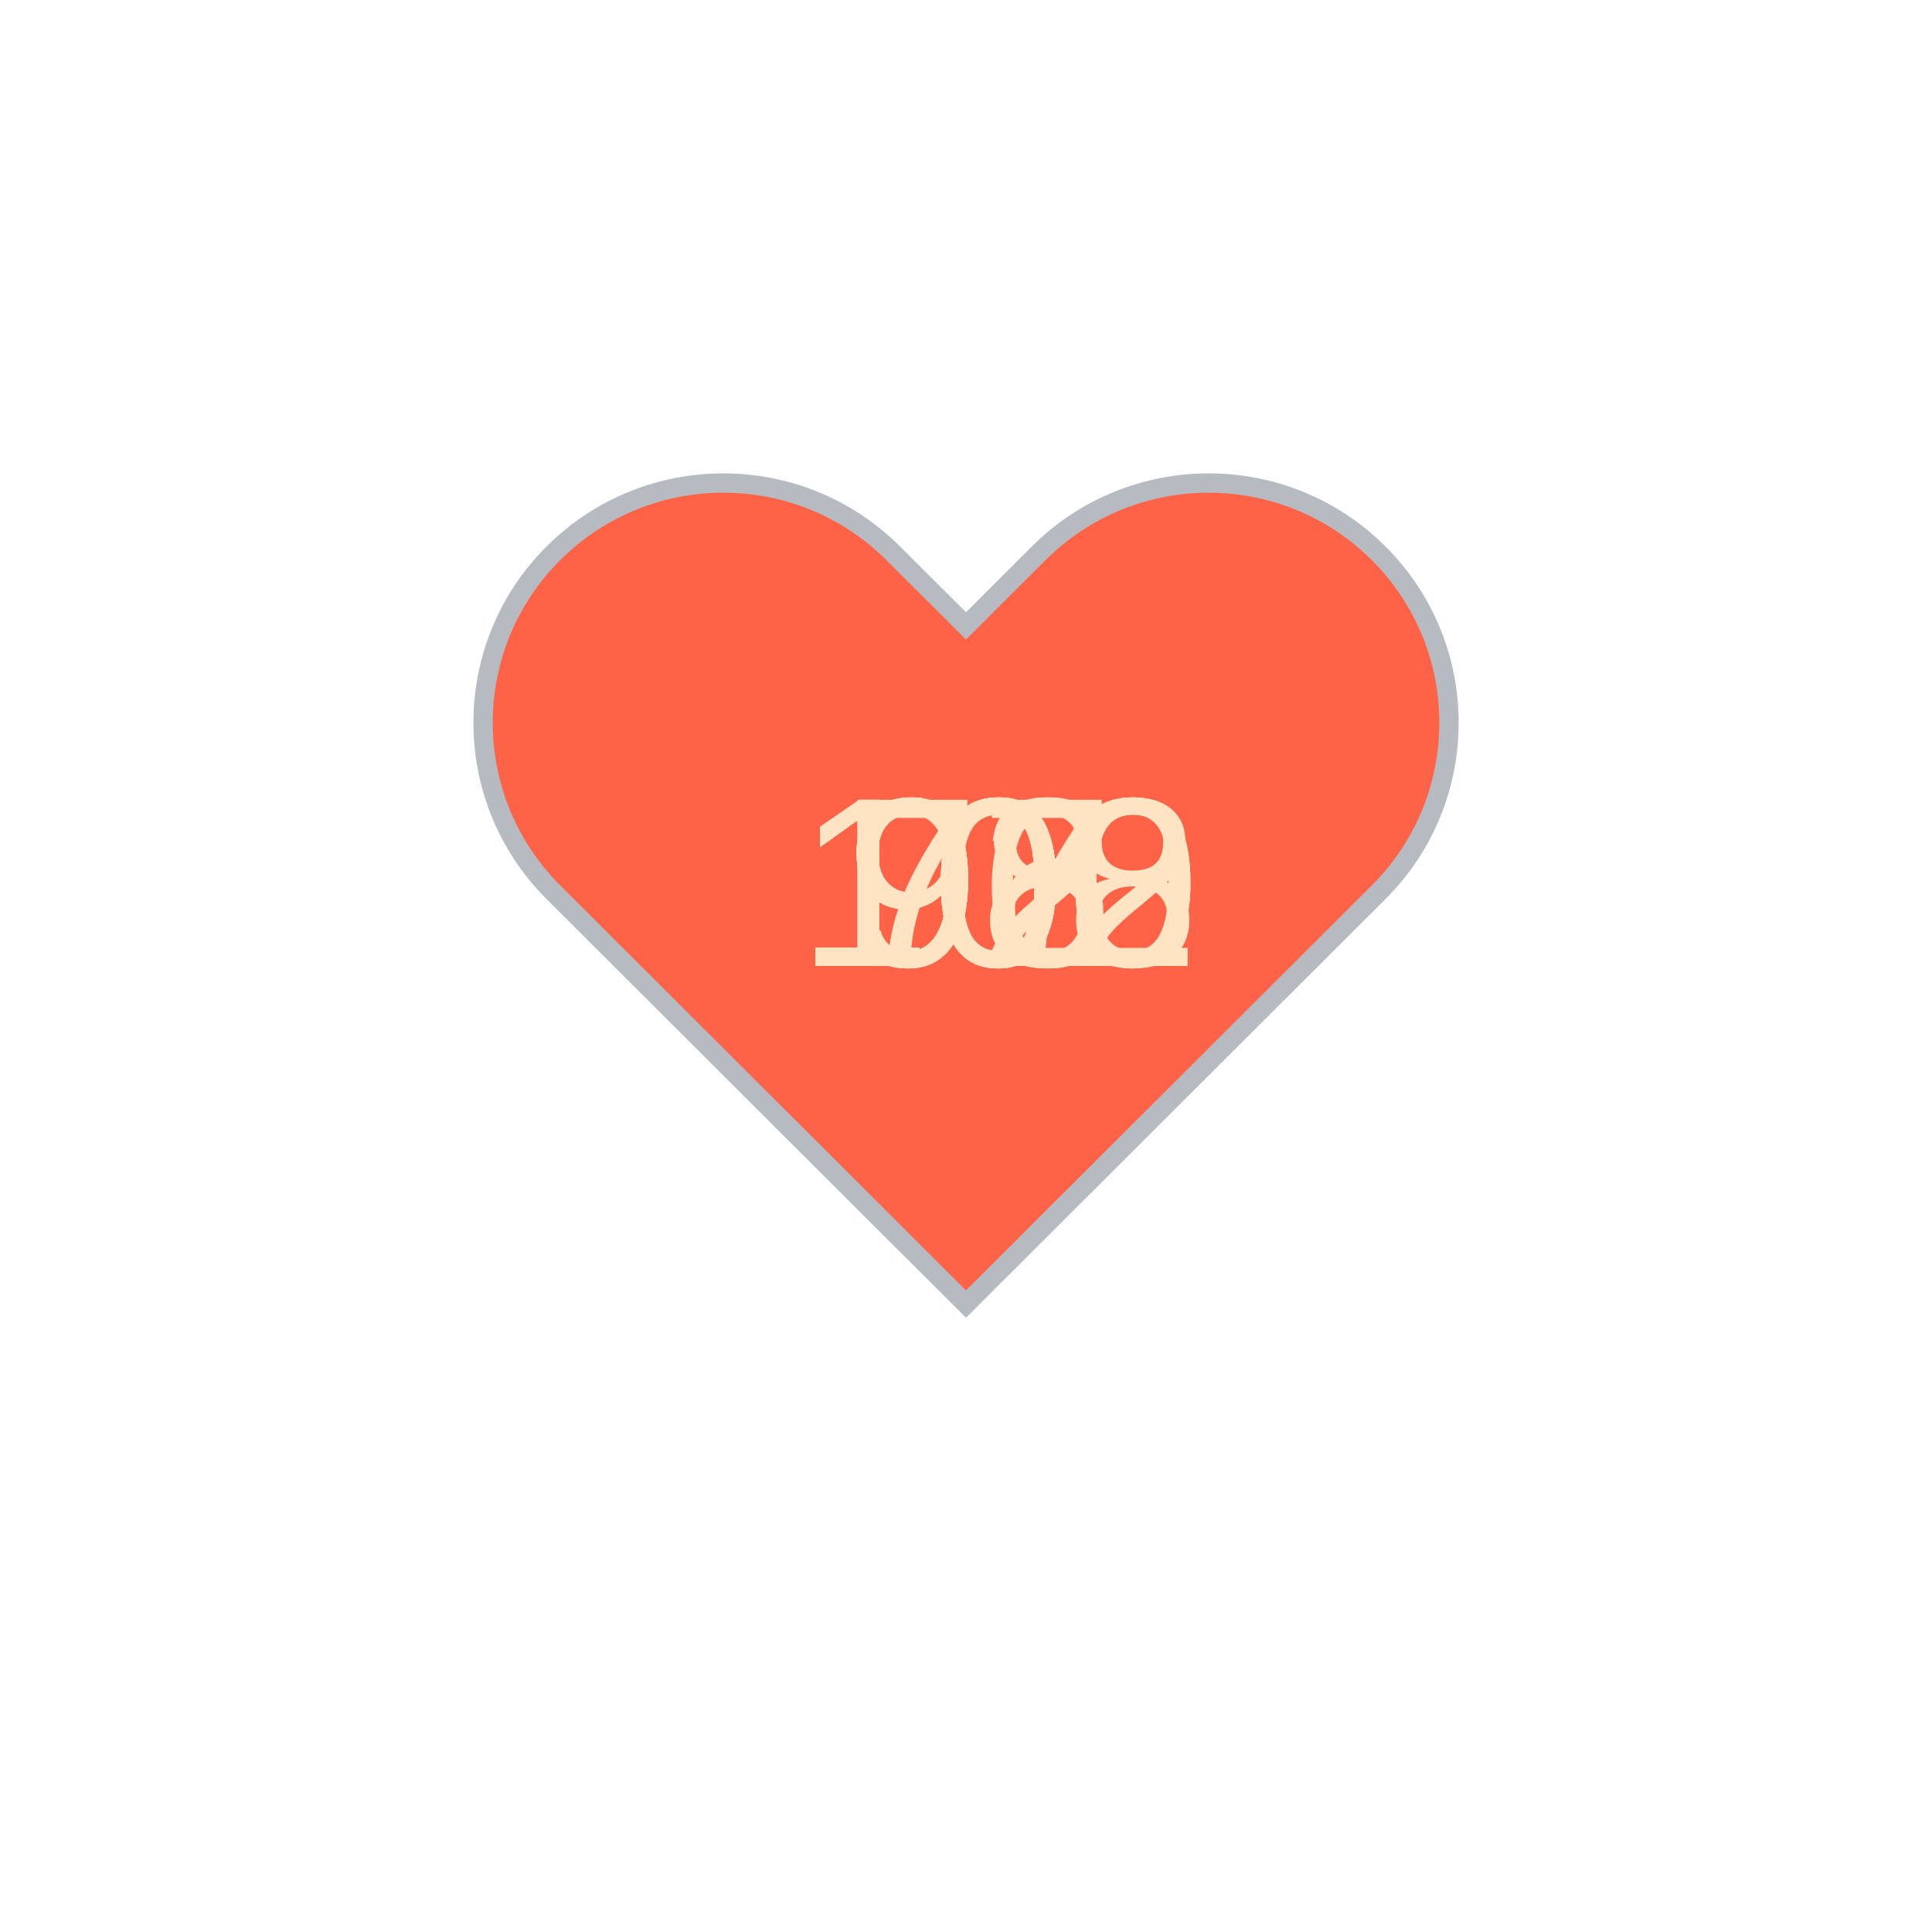
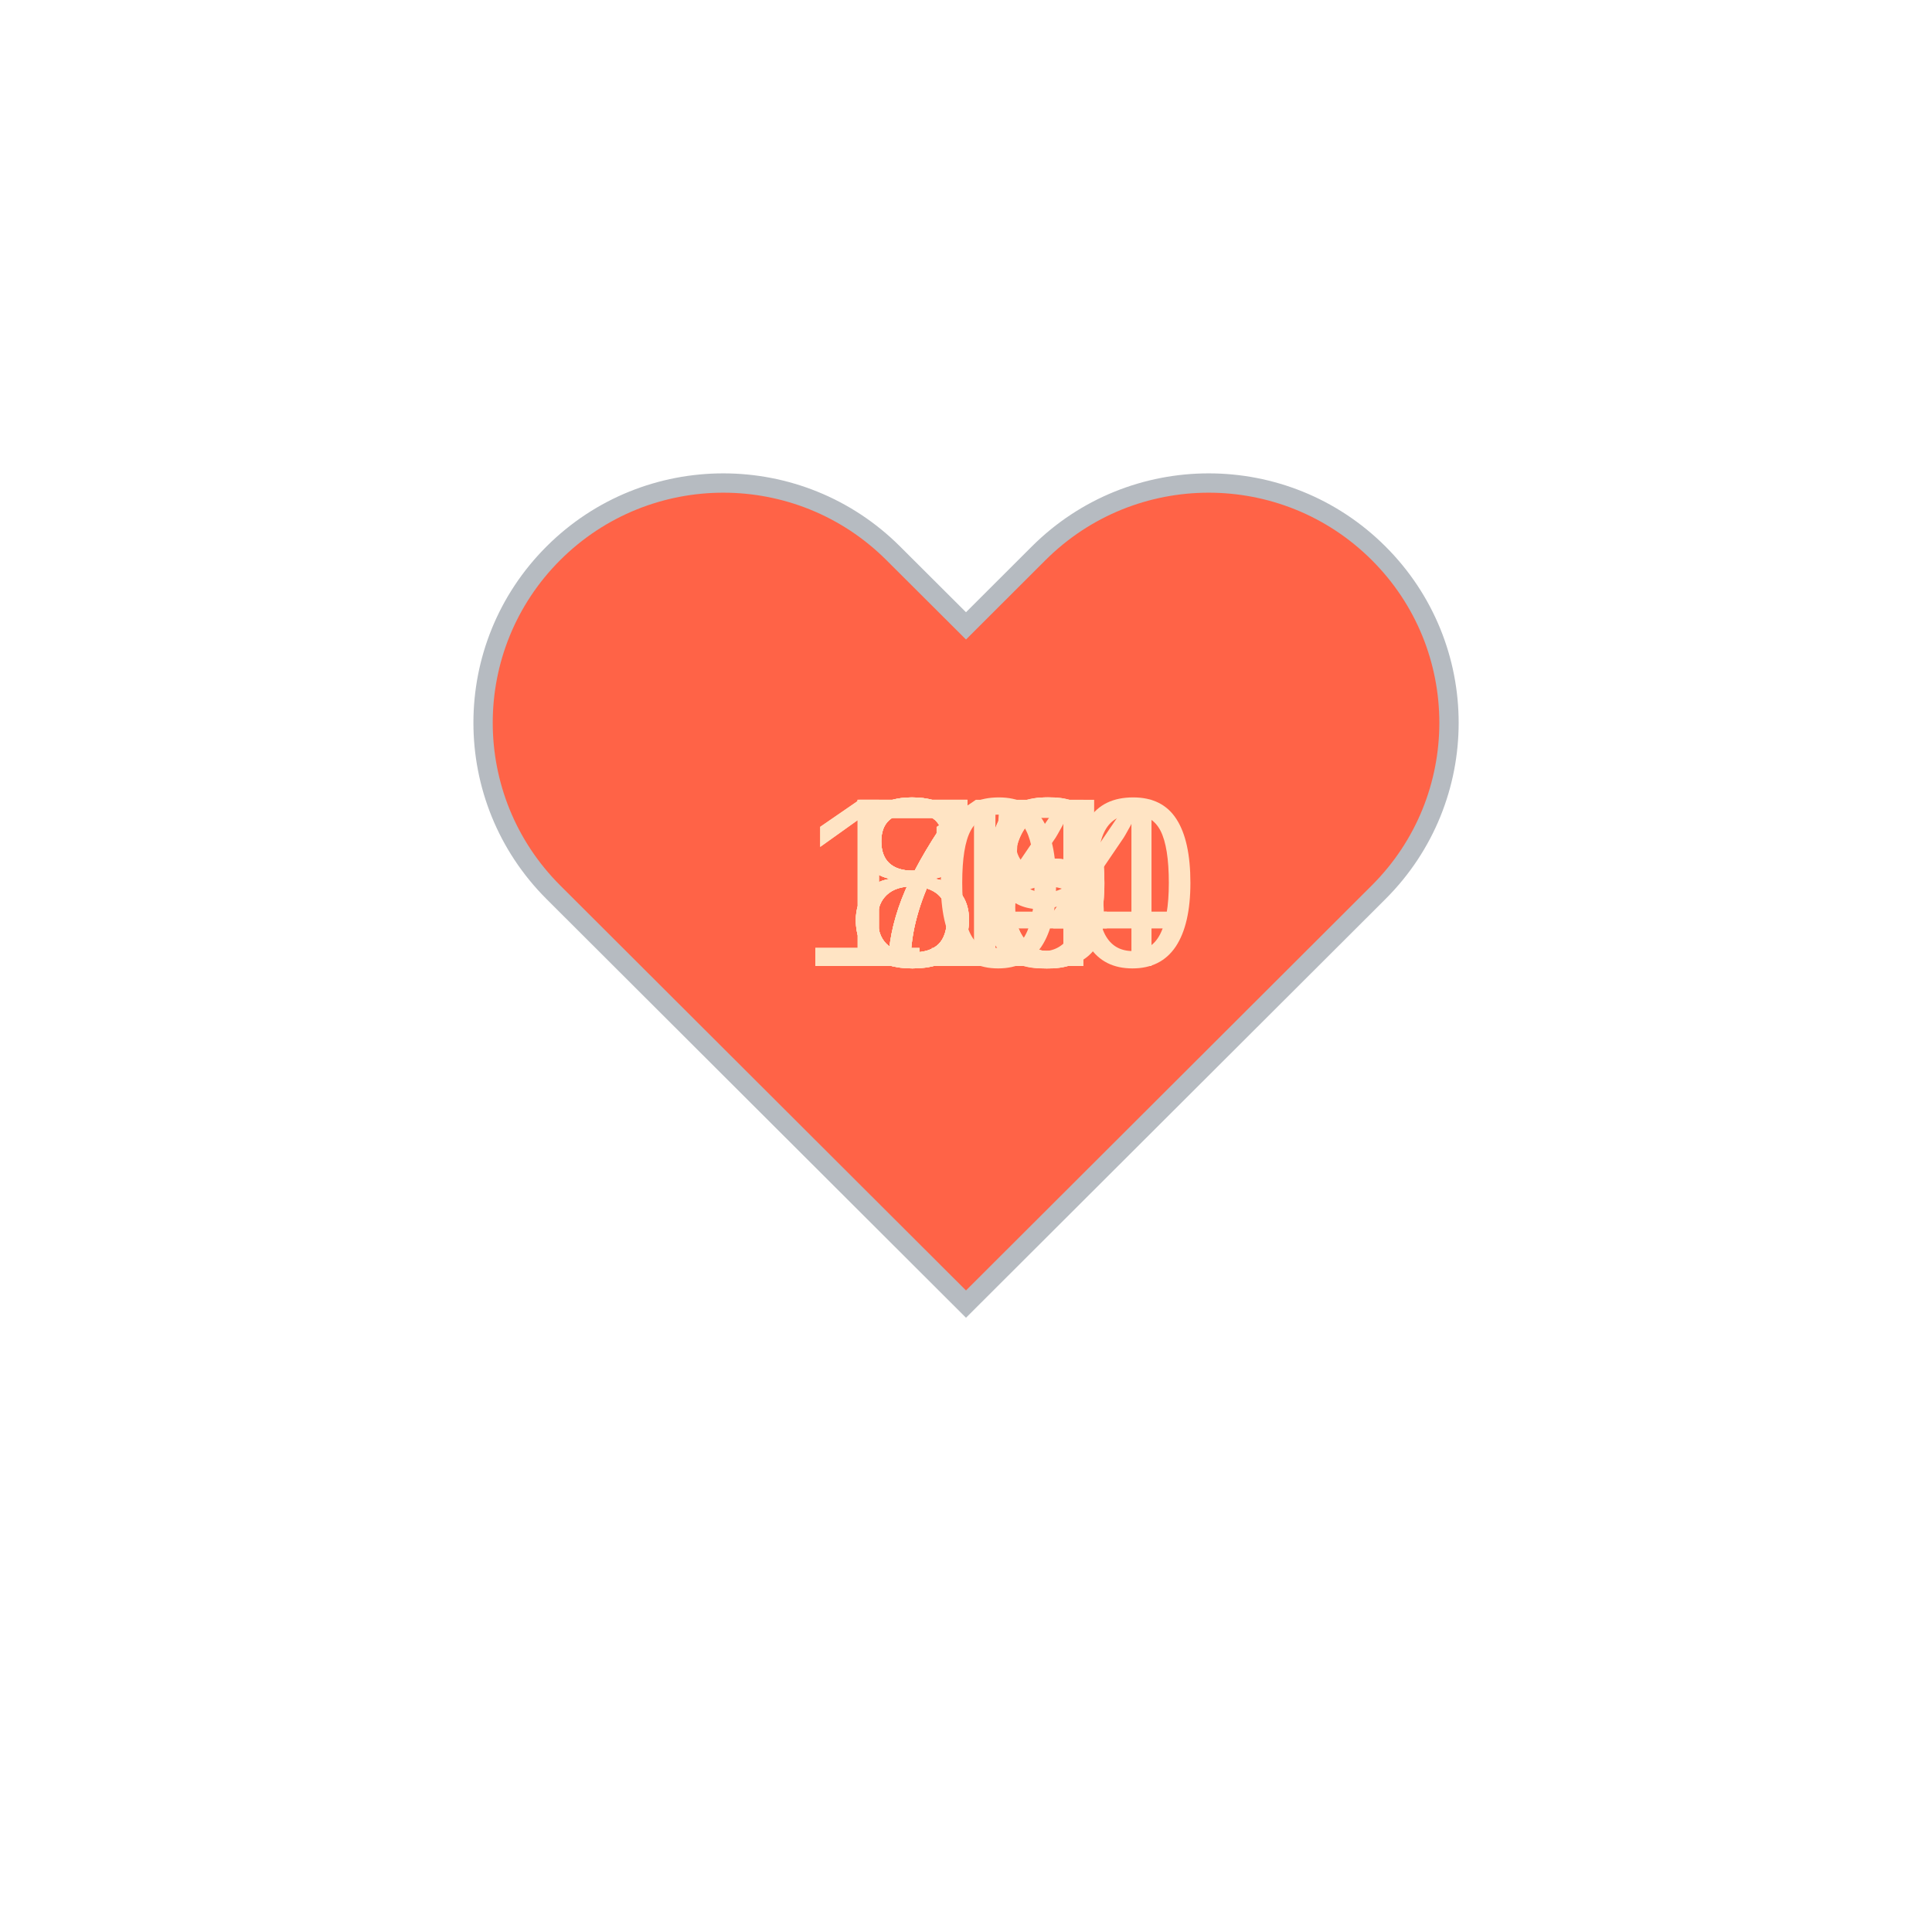
<svg xmlns="http://www.w3.org/2000/svg" baseProfile="full" height="150" version="1.1" viewBox="0,0,200,200" width="150">
  <defs />
  <g transform="translate(100 100)">
    <path d="M92.71,7.27L92.71,7.27c-9.71-9.69-25.46-9.69-35.18,0L50,14.79l-7.54-7.52C32.75-2.42,17-2.42,7.29,7.27v0 c-9.71,9.69-9.71,25.41,0,35.1L50,85l42.71-42.63C102.43,32.68,102.43,16.96,92.71,7.27z" fill="tomato" stroke="#B6BBC1" stroke-width="2" transform="translate(-50 -50)" />
    <animateTransform additive="sum" attributeName="transform" dur="1.2s" repeatCount="indefinite" type="scale" values="1; 1.5; 1.25; 1.5; 1.5; 1;" />
-     <text fill="bisque" style="font-size:25px; font-family:Arial" transform="translate(-12.5 0)">98<animate attributeName="visibility" dur="12.0s" keyTimes="0;0.1;0.2;0.3;0.4;0.5;0.6;0.7;0.8;0.9;1.0" repeatCount="indefinite" values="visible;hidden;hidden;hidden;hidden;hidden;hidden;hidden;hidden;hidden;hidden" />
+     <text fill="bisque" style="font-size:25px; font-family:Arial" transform="translate(-12.5 0)">84<animate attributeName="visibility" dur="12.0s" keyTimes="0;0.1;0.2;0.3;0.4;0.5;0.6;0.7;0.8;0.9;1.0" repeatCount="indefinite" values="visible;hidden;hidden;hidden;hidden;hidden;hidden;hidden;hidden;hidden;hidden" />
    </text>
-     <text fill="bisque" style="font-size:25px; font-family:Arial" transform="translate(-12.5 0)">96<animate attributeName="visibility" dur="12.0s" keyTimes="0;0.1;0.2;0.3;0.4;0.5;0.6;0.7;0.8;0.9;1.0" repeatCount="indefinite" values="hidden;visible;hidden;hidden;hidden;hidden;hidden;hidden;hidden;hidden;hidden" />
+     <text fill="bisque" style="font-size:25px; font-family:Arial" transform="translate(-12.5 0)">80<animate attributeName="visibility" dur="12.0s" keyTimes="0;0.1;0.2;0.3;0.4;0.5;0.6;0.7;0.8;0.9;1.0" repeatCount="indefinite" values="hidden;visible;hidden;hidden;hidden;hidden;hidden;hidden;hidden;hidden;hidden" />
    </text>
-     <text fill="bisque" style="font-size:25px; font-family:Arial" transform="translate(-12.5 0)">72<animate attributeName="visibility" dur="12.0s" keyTimes="0;0.1;0.2;0.3;0.4;0.5;0.6;0.7;0.8;0.9;1.0" repeatCount="indefinite" values="hidden;hidden;visible;hidden;hidden;hidden;hidden;hidden;hidden;hidden;hidden" />
+     <text fill="bisque" style="font-size:25px; font-family:Arial" transform="translate(-12.5 0)">78<animate attributeName="visibility" dur="12.0s" keyTimes="0;0.1;0.2;0.3;0.4;0.5;0.6;0.7;0.8;0.9;1.0" repeatCount="indefinite" values="hidden;hidden;visible;hidden;hidden;hidden;hidden;hidden;hidden;hidden;hidden" />
    </text>
-     <text fill="bisque" style="font-size:25px; font-family:Arial" transform="translate(-17.5 0)">100<animate attributeName="visibility" dur="12.0s" keyTimes="0;0.1;0.2;0.3;0.4;0.5;0.6;0.7;0.8;0.9;1.0" repeatCount="indefinite" values="hidden;hidden;hidden;visible;hidden;hidden;hidden;hidden;hidden;hidden;hidden" />
+     <text fill="bisque" style="font-size:25px; font-family:Arial" transform="translate(-12.5 0)">76<animate attributeName="visibility" dur="12.0s" keyTimes="0;0.1;0.2;0.3;0.4;0.5;0.6;0.7;0.8;0.9;1.0" repeatCount="indefinite" values="hidden;hidden;hidden;visible;hidden;hidden;hidden;hidden;hidden;hidden;hidden" />
    </text>
-     <text fill="bisque" style="font-size:25px; font-family:Arial" transform="translate(-17.5 0)">102<animate attributeName="visibility" dur="12.0s" keyTimes="0;0.1;0.2;0.3;0.4;0.5;0.6;0.7;0.8;0.9;1.0" repeatCount="indefinite" values="hidden;hidden;hidden;hidden;visible;hidden;hidden;hidden;hidden;hidden;hidden" />
+     <text fill="bisque" style="font-size:25px; font-family:Arial" transform="translate(-12.5 0)">80<animate attributeName="visibility" dur="12.0s" keyTimes="0;0.1;0.2;0.3;0.4;0.5;0.6;0.7;0.8;0.9;1.0" repeatCount="indefinite" values="hidden;hidden;hidden;hidden;visible;hidden;hidden;hidden;hidden;hidden;hidden" />
    </text>
-     <text fill="bisque" style="font-size:25px; font-family:Arial" transform="translate(-17.5 0)">100<animate attributeName="visibility" dur="12.0s" keyTimes="0;0.1;0.2;0.3;0.4;0.5;0.6;0.7;0.8;0.9;1.0" repeatCount="indefinite" values="hidden;hidden;hidden;hidden;hidden;visible;hidden;hidden;hidden;hidden;hidden" />
+     <text fill="bisque" style="font-size:25px; font-family:Arial" transform="translate(-12.5 0)">79<animate attributeName="visibility" dur="12.0s" keyTimes="0;0.1;0.2;0.3;0.4;0.5;0.6;0.7;0.8;0.9;1.0" repeatCount="indefinite" values="hidden;hidden;hidden;hidden;hidden;visible;hidden;hidden;hidden;hidden;hidden" />
    </text>
-     <text fill="bisque" style="font-size:25px; font-family:Arial" transform="translate(-12.5 0)">98<animate attributeName="visibility" dur="12.0s" keyTimes="0;0.1;0.2;0.3;0.4;0.5;0.6;0.7;0.8;0.9;1.0" repeatCount="indefinite" values="hidden;hidden;hidden;hidden;hidden;hidden;visible;hidden;hidden;hidden;hidden" />
+     <text fill="bisque" style="font-size:25px; font-family:Arial" transform="translate(-12.5 0)">76<animate attributeName="visibility" dur="12.0s" keyTimes="0;0.1;0.2;0.3;0.4;0.5;0.6;0.7;0.8;0.9;1.0" repeatCount="indefinite" values="hidden;hidden;hidden;hidden;hidden;hidden;visible;hidden;hidden;hidden;hidden" />
    </text>
-     <text fill="bisque" style="font-size:25px; font-family:Arial" transform="translate(-17.5 0)">100<animate attributeName="visibility" dur="12.0s" keyTimes="0;0.1;0.2;0.3;0.4;0.5;0.6;0.7;0.8;0.9;1.0" repeatCount="indefinite" values="hidden;hidden;hidden;hidden;hidden;hidden;hidden;visible;hidden;hidden;hidden" />
+     <text fill="bisque" style="font-size:25px; font-family:Arial" transform="translate(-12.5 0)">85<animate attributeName="visibility" dur="12.0s" keyTimes="0;0.1;0.2;0.3;0.4;0.5;0.6;0.7;0.8;0.9;1.0" repeatCount="indefinite" values="hidden;hidden;hidden;hidden;hidden;hidden;hidden;visible;hidden;hidden;hidden" />
    </text>
-     <text fill="bisque" style="font-size:25px; font-family:Arial" transform="translate(-12.5 0)">97<animate attributeName="visibility" dur="12.0s" keyTimes="0;0.1;0.2;0.3;0.4;0.5;0.6;0.7;0.8;0.9;1.0" repeatCount="indefinite" values="hidden;hidden;hidden;hidden;hidden;hidden;hidden;hidden;visible;hidden;hidden" />
+     <text fill="bisque" style="font-size:25px; font-family:Arial" transform="translate(-17.5 0)">100<animate attributeName="visibility" dur="12.0s" keyTimes="0;0.1;0.2;0.3;0.4;0.5;0.6;0.7;0.8;0.9;1.0" repeatCount="indefinite" values="hidden;hidden;hidden;hidden;hidden;hidden;hidden;hidden;visible;hidden;hidden" />
    </text>
-     <text fill="bisque" style="font-size:25px; font-family:Arial" transform="translate(-17.5 0)">108<animate attributeName="visibility" dur="12.0s" keyTimes="0;0.1;0.2;0.3;0.4;0.5;0.6;0.7;0.8;0.9;1.0" repeatCount="indefinite" values="hidden;hidden;hidden;hidden;hidden;hidden;hidden;hidden;hidden;visible;hidden" />
+     <text fill="bisque" style="font-size:25px; font-family:Arial" transform="translate(-17.5 0)">114<animate attributeName="visibility" dur="12.0s" keyTimes="0;0.1;0.2;0.3;0.4;0.5;0.6;0.7;0.8;0.9;1.0" repeatCount="indefinite" values="hidden;hidden;hidden;hidden;hidden;hidden;hidden;hidden;hidden;visible;hidden" />
    </text>
  </g>
</svg>
